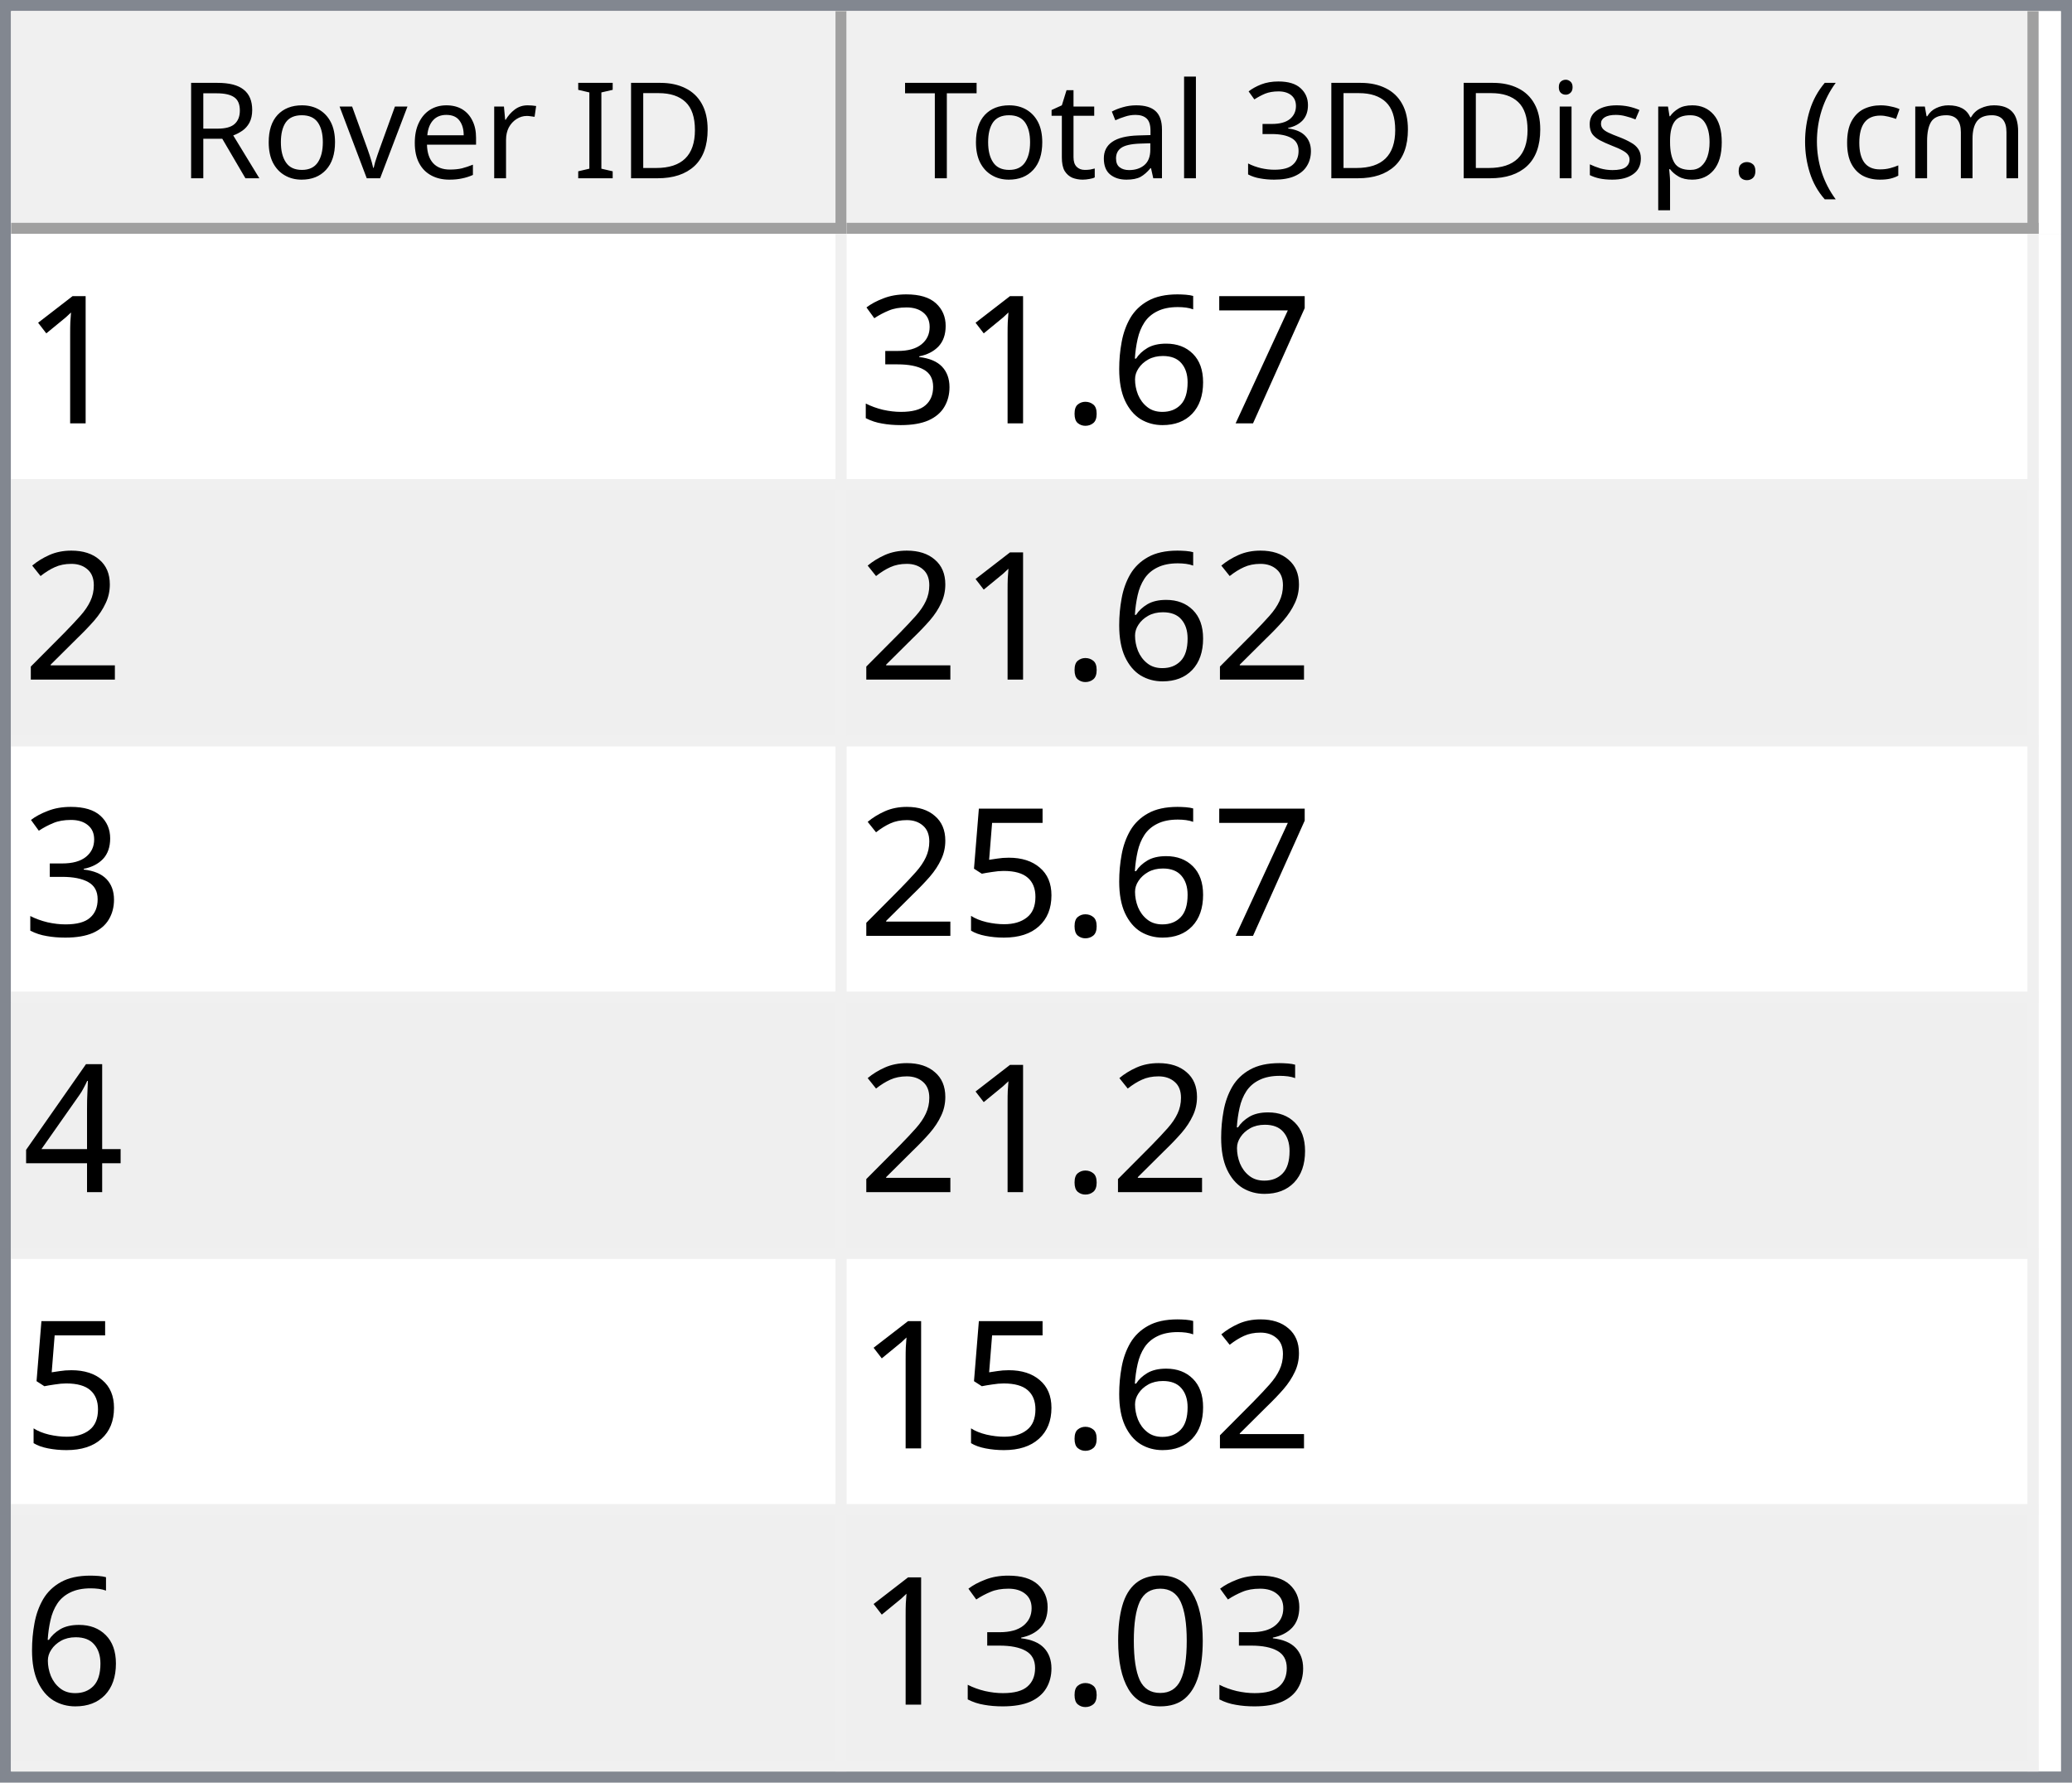
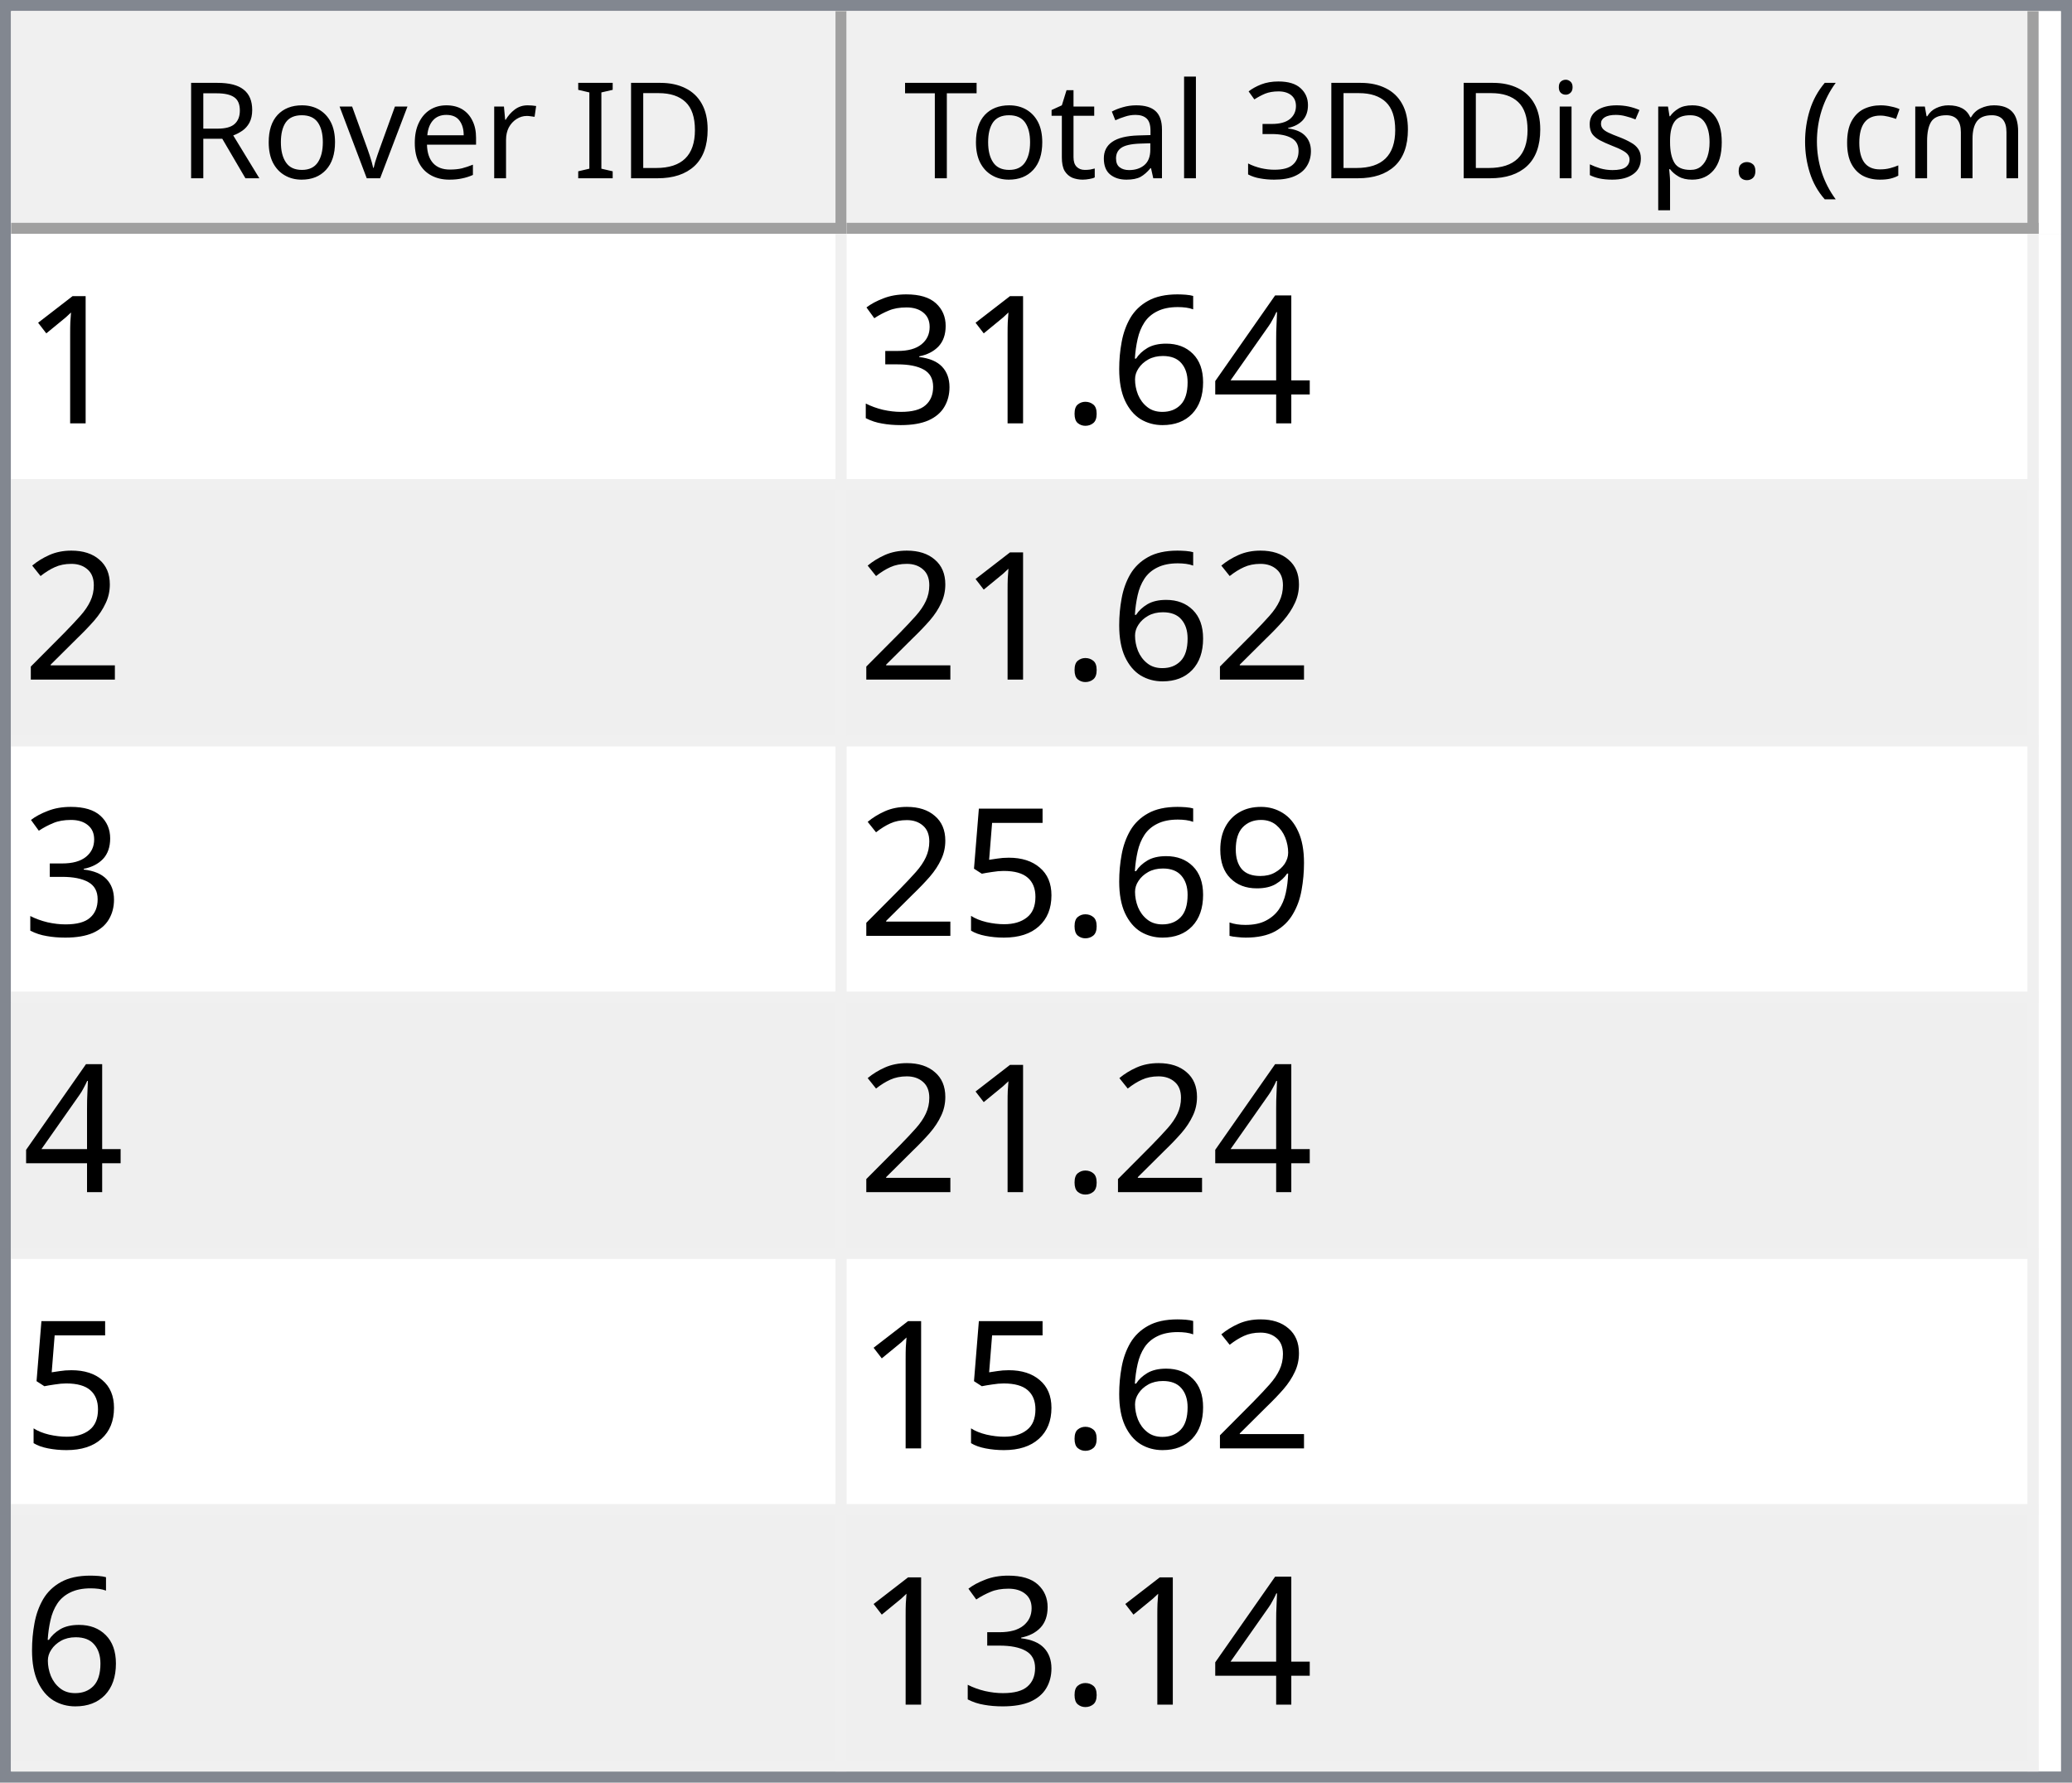
<svg xmlns="http://www.w3.org/2000/svg" style="fill-opacity:1; color-rendering:auto; color-interpolation:auto; text-rendering:auto; stroke:black; stroke-linecap:square; stroke-miterlimit:10; shape-rendering:auto; stroke-opacity:1; fill:black; stroke-dasharray:none; font-weight:normal; stroke-width:1; font-family:'Dialog'; font-style:normal; stroke-linejoin:miter; font-size:12px; stroke-dashoffset:0; image-rendering:auto;" width="186" height="160">
  <defs id="genericDefs" />
  <g>
    <defs id="defs1">
      <clipPath clipPathUnits="userSpaceOnUse" id="clipPath1">
        <path d="M0 0 L186 0 L186 160 L0 160 L0 0 Z" />
      </clipPath>
      <clipPath clipPathUnits="userSpaceOnUse" id="clipPath2">
        <path d="M0 0 L0 160 L186 160 L186 0 Z" />
      </clipPath>
      <clipPath clipPathUnits="userSpaceOnUse" id="clipPath3">
        <path d="M0 0 L0 20 L184 20 L184 0 Z" />
      </clipPath>
      <clipPath clipPathUnits="userSpaceOnUse" id="clipPath4">
        <path d="M0 0 L0 20 L75 20 L75 0 Z" />
      </clipPath>
      <clipPath clipPathUnits="userSpaceOnUse" id="clipPath5">
        <path d="M1 1 L1 19 L74 19 L74 1 Z" />
      </clipPath>
      <clipPath clipPathUnits="userSpaceOnUse" id="clipPath6">
        <path d="M0 0 L0 18 L73 18 L73 0 Z" />
      </clipPath>
      <clipPath clipPathUnits="userSpaceOnUse" id="clipPath7">
        <path d="M-0.5 -0.5 L-0.5 19.5 L74.5 19.5 L74.5 -0.5 Z" />
      </clipPath>
      <clipPath clipPathUnits="userSpaceOnUse" id="clipPath8">
        <path d="M0 0 L0 20 L107 20 L107 0 Z" />
      </clipPath>
      <clipPath clipPathUnits="userSpaceOnUse" id="clipPath9">
        <path d="M1 1 L1 19 L106 19 L106 1 Z" />
      </clipPath>
      <clipPath clipPathUnits="userSpaceOnUse" id="clipPath10">
        <path d="M0 0 L0 18 L105 18 L105 0 Z" />
      </clipPath>
      <clipPath clipPathUnits="userSpaceOnUse" id="clipPath11">
        <path d="M-0.5 -0.5 L-0.5 19.5 L106.5 19.5 L106.5 -0.5 Z" />
      </clipPath>
      <clipPath clipPathUnits="userSpaceOnUse" id="clipPath12">
        <path d="M0 0 L0 138 L184 138 L184 0 Z" />
      </clipPath>
      <clipPath clipPathUnits="userSpaceOnUse" id="clipPath13">
        <path d="M0 0 L0 138 L182 138 L182 0 Z" />
      </clipPath>
      <clipPath clipPathUnits="userSpaceOnUse" id="clipPath14">
        <path d="M-0.5 -0.5 L-0.5 137.5 L181.5 137.5 L181.5 -0.5 Z" />
      </clipPath>
      <clipPath clipPathUnits="userSpaceOnUse" id="clipPath15">
        <path d="M0 0 L0 22 L74 22 L74 0 Z" />
      </clipPath>
      <clipPath clipPathUnits="userSpaceOnUse" id="clipPath16">
        <path d="M0 0 L0 22 L106 22 L106 0 Z" />
      </clipPath>
      <font horiz-adv-x="64.551" id="font1">
        <font-face ascent="107.91" descent="25.098" units-per-em="100" style="font-style:normal; font-family:Segoe UI; font-weight:normal;" />
        <missing-glyph horiz-adv-x="64.551" d="M8.109 0 L8.109 68.266 L56.453 68.266 L56.453 0 L8.109 0 ZM15.328 7.234 L49.219 7.234 L49.219 61.031 L15.328 61.031 L15.328 7.234 Z" />
        <glyph unicode="D" horiz-adv-x="70.117" d="M9.188 0 L9.188 70.016 L28.516 70.016 Q65.531 70.016 65.531 35.891 Q65.531 19.672 55.25 9.836 Q44.969 0 27.734 0 L9.188 0 ZM17.391 62.594 L17.391 7.422 L27.828 7.422 Q41.609 7.422 49.273 14.797 Q56.938 22.172 56.938 35.688 Q56.938 62.594 28.328 62.594 L17.391 62.594 Z" />
        <glyph unicode="I" horiz-adv-x="26.611" d="M17.391 0 L9.188 0 L9.188 70.016 L17.391 70.016 L17.391 0 Z" />
        <glyph unicode=" " horiz-adv-x="27.393" d="" />
        <glyph unicode="r" horiz-adv-x="34.766" d="M34.188 41.891 Q32.078 43.5 28.125 43.5 Q23 43.5 19.555 38.672 Q16.109 33.844 16.109 25.484 L16.109 0 L8.109 0 L8.109 50 L16.109 50 L16.109 39.703 L16.312 39.703 Q18.016 44.969 21.531 47.922 Q25.047 50.875 29.391 50.875 Q32.516 50.875 34.188 50.203 L34.188 41.891 Z" />
        <glyph unicode="e" horiz-adv-x="52.295" d="M48.297 23 L12.984 23 Q13.188 14.656 17.484 10.109 Q21.781 5.562 29.297 5.562 Q37.75 5.562 44.828 11.141 L44.828 3.609 Q38.234 -1.172 27.391 -1.172 Q16.797 -1.172 10.742 5.641 Q4.688 12.453 4.688 24.812 Q4.688 36.469 11.305 43.82 Q17.922 51.172 27.734 51.172 Q37.547 51.172 42.922 44.828 Q48.297 38.484 48.297 27.203 L48.297 23 ZM40.094 29.781 Q40.047 36.719 36.75 40.578 Q33.453 44.438 27.594 44.438 Q21.922 44.438 17.969 40.383 Q14.016 36.328 13.094 29.781 L40.094 29.781 Z" />
        <glyph unicode="v" horiz-adv-x="47.9" d="M47.406 50 L27.484 0 L19.625 0 L0.688 50 L9.469 50 L22.172 13.672 Q23.578 9.672 23.922 6.688 L24.125 6.688 Q24.609 10.453 25.688 13.484 L38.969 50 L47.406 50 Z" />
        <glyph unicode="o" horiz-adv-x="58.594" d="M29 -1.172 Q17.922 -1.172 11.305 5.836 Q4.688 12.844 4.688 24.422 Q4.688 37.016 11.57 44.094 Q18.453 51.172 30.172 51.172 Q41.359 51.172 47.633 44.289 Q53.906 37.406 53.906 25.203 Q53.906 13.234 47.141 6.031 Q40.375 -1.172 29 -1.172 ZM29.594 44.438 Q21.875 44.438 17.383 39.188 Q12.891 33.938 12.891 24.703 Q12.891 15.828 17.43 10.695 Q21.969 5.562 29.594 5.562 Q37.359 5.562 41.531 10.594 Q45.703 15.625 45.703 24.906 Q45.703 34.281 41.531 39.359 Q37.359 44.438 29.594 44.438 Z" />
        <glyph unicode="R" horiz-adv-x="59.814" d="M59.375 0 L49.609 0 L37.891 19.625 Q36.281 22.359 34.766 24.289 Q33.25 26.219 31.664 27.438 Q30.078 28.656 28.25 29.219 Q26.422 29.781 24.125 29.781 L17.391 29.781 L17.391 0 L9.188 0 L9.188 70.016 L30.078 70.016 Q34.672 70.016 38.555 68.867 Q42.438 67.719 45.289 65.375 Q48.141 63.031 49.758 59.547 Q51.375 56.062 51.375 51.375 Q51.375 47.703 50.273 44.656 Q49.172 41.609 47.148 39.211 Q45.125 36.812 42.266 35.133 Q39.406 33.453 35.844 32.516 L35.844 32.328 Q37.594 31.547 38.891 30.547 Q40.188 29.547 41.359 28.18 Q42.531 26.812 43.68 25.078 Q44.828 23.344 46.234 21.047 L59.375 0 ZM17.391 62.594 L17.391 37.203 L28.516 37.203 Q31.594 37.203 34.203 38.133 Q36.812 39.062 38.719 40.797 Q40.625 42.531 41.703 45.047 Q42.781 47.562 42.781 50.688 Q42.781 56.297 39.141 59.445 Q35.5 62.594 28.609 62.594 L17.391 62.594 Z" />
        <glyph unicode=")" horiz-adv-x="30.176" d="M8.297 -15.922 L1.172 -15.922 Q16.406 2.344 16.406 26.812 Q16.406 51.469 1.078 70.016 L8.297 70.016 Q23.531 52.156 23.531 26.703 Q23.531 1.375 8.297 -15.922 Z" />
        <glyph unicode="m" horiz-adv-x="86.133" d="M79.109 0 L71.094 0 L71.094 28.719 Q71.094 37.016 68.531 40.727 Q65.969 44.438 59.906 44.438 Q54.781 44.438 51.195 39.75 Q47.609 35.062 47.609 28.516 L47.609 0 L39.594 0 L39.594 29.688 Q39.594 44.438 28.219 44.438 Q22.953 44.438 19.531 40.016 Q16.109 35.594 16.109 28.516 L16.109 0 L8.109 0 L8.109 50 L16.109 50 L16.109 42.094 L16.312 42.094 Q21.625 51.172 31.844 51.172 Q36.969 51.172 40.773 48.312 Q44.578 45.453 46 40.828 Q51.562 51.172 62.594 51.172 Q79.109 51.172 79.109 30.812 L79.109 0 Z" />
        <glyph unicode="c" horiz-adv-x="46.191" d="M42.188 2.297 Q36.422 -1.172 28.516 -1.172 Q17.828 -1.172 11.258 5.789 Q4.688 12.75 4.688 23.828 Q4.688 36.188 11.766 43.68 Q18.844 51.172 30.672 51.172 Q37.25 51.172 42.281 48.734 L42.281 40.531 Q36.719 44.438 30.375 44.438 Q22.703 44.438 17.797 38.945 Q12.891 33.453 12.891 24.516 Q12.891 15.719 17.508 10.641 Q22.125 5.562 29.891 5.562 Q36.422 5.562 42.188 9.906 L42.188 2.297 Z" />
        <glyph unicode="(" horiz-adv-x="30.176" d="M29.109 -15.922 L21.969 -15.922 Q6.844 1.375 6.844 26.703 Q6.844 52.156 21.969 70.016 L29.203 70.016 Q13.875 51.469 13.875 26.812 Q13.875 2.344 29.109 -15.922 Z" />
        <glyph unicode="." horiz-adv-x="21.68" d="M10.891 -1.078 Q8.641 -1.078 7.055 0.539 Q5.469 2.156 5.469 4.391 Q5.469 6.641 7.055 8.273 Q8.641 9.906 10.891 9.906 Q13.188 9.906 14.797 8.273 Q16.406 6.641 16.406 4.391 Q16.406 2.156 14.797 0.539 Q13.188 -1.078 10.891 -1.078 Z" />
        <glyph unicode="p" horiz-adv-x="58.789" d="M16.312 7.234 L16.109 7.234 L16.109 -23 L8.109 -23 L8.109 50 L16.109 50 L16.109 41.219 L16.312 41.219 Q22.219 51.172 33.594 51.172 Q43.266 51.172 48.688 44.461 Q54.109 37.75 54.109 26.469 Q54.109 13.922 48 6.375 Q41.891 -1.172 31.297 -1.172 Q21.578 -1.172 16.312 7.234 ZM16.109 27.391 L16.109 20.406 Q16.109 14.203 20.141 9.883 Q24.172 5.562 30.375 5.562 Q37.641 5.562 41.773 11.133 Q45.906 16.703 45.906 26.609 Q45.906 34.969 42.047 39.703 Q38.188 44.438 31.594 44.438 Q24.609 44.438 20.359 39.578 Q16.109 34.719 16.109 27.391 Z" />
        <glyph unicode="s" horiz-adv-x="42.432" d="M5.078 1.812 L5.078 10.406 Q11.625 5.562 19.484 5.562 Q30.031 5.562 30.031 12.594 Q30.031 14.594 29.125 15.992 Q28.219 17.391 26.68 18.461 Q25.141 19.531 23.07 20.383 Q21 21.234 18.609 22.172 Q15.281 23.484 12.766 24.828 Q10.25 26.172 8.57 27.859 Q6.891 29.547 6.031 31.695 Q5.172 33.844 5.172 36.719 Q5.172 40.234 6.789 42.945 Q8.406 45.656 11.086 47.484 Q13.766 49.312 17.211 50.242 Q20.656 51.172 24.312 51.172 Q30.812 51.172 35.938 48.922 L35.938 40.828 Q30.422 44.438 23.25 44.438 Q21 44.438 19.195 43.922 Q17.391 43.406 16.094 42.477 Q14.797 41.547 14.086 40.258 Q13.375 38.969 13.375 37.406 Q13.375 35.453 14.086 34.133 Q14.797 32.812 16.164 31.789 Q17.531 30.766 19.484 29.938 Q21.438 29.109 23.922 28.125 Q27.25 26.859 29.883 25.516 Q32.516 24.172 34.375 22.484 Q36.234 20.797 37.234 18.602 Q38.234 16.406 38.234 13.375 Q38.234 9.672 36.602 6.938 Q34.969 4.203 32.234 2.398 Q29.5 0.594 25.93 -0.289 Q22.359 -1.172 18.453 -1.172 Q10.75 -1.172 5.078 1.812 Z" />
        <glyph unicode="i" horiz-adv-x="24.219" d="M12.203 62.703 Q10.062 62.703 8.547 64.164 Q7.031 65.625 7.031 67.875 Q7.031 70.125 8.547 71.609 Q10.062 73.094 12.203 73.094 Q14.406 73.094 15.945 71.609 Q17.484 70.125 17.484 67.875 Q17.484 65.719 15.945 64.211 Q14.406 62.703 12.203 62.703 ZM16.109 0 L8.109 0 L8.109 50 L16.109 50 L16.109 0 Z" />
        <glyph unicode="3" horiz-adv-x="53.906" d="M46.531 19.828 Q46.531 15.094 44.75 11.211 Q42.969 7.328 39.719 4.57 Q36.469 1.812 31.93 0.297 Q27.391 -1.219 21.922 -1.219 Q11.922 -1.219 6 2.594 L6 11.188 Q13.094 5.609 22.219 5.609 Q25.875 5.609 28.828 6.539 Q31.781 7.469 33.906 9.227 Q36.031 10.984 37.18 13.477 Q38.328 15.969 38.328 19.094 Q38.328 32.812 18.797 32.812 L12.984 32.812 L12.984 39.594 L18.5 39.594 Q35.797 39.594 35.797 52.484 Q35.797 64.406 22.609 64.406 Q15.188 64.406 8.688 59.422 L8.688 67.188 Q15.375 71.188 24.609 71.188 Q29 71.188 32.57 69.969 Q36.141 68.75 38.68 66.555 Q41.219 64.359 42.609 61.281 Q44 58.203 44 54.5 Q44 40.672 30.031 36.719 L30.031 36.531 Q33.594 36.141 36.625 34.797 Q39.656 33.453 41.852 31.305 Q44.047 29.156 45.289 26.25 Q46.531 23.344 46.531 19.828 Z" />
        <glyph unicode="l" horiz-adv-x="24.219" d="M16.109 0 L8.109 0 L8.109 74.031 L16.109 74.031 L16.109 0 Z" />
        <glyph unicode="a" horiz-adv-x="50.879" d="M43.891 0 L35.891 0 L35.891 7.812 L35.688 7.812 Q30.469 -1.172 20.312 -1.172 Q12.844 -1.172 8.617 2.781 Q4.391 6.734 4.391 13.281 Q4.391 27.297 20.906 29.594 L35.891 31.688 Q35.891 44.438 25.594 44.438 Q16.547 44.438 9.281 38.281 L9.281 46.484 Q16.656 51.172 26.266 51.172 Q43.891 51.172 43.891 32.516 L43.891 0 ZM35.891 25.297 L23.828 23.641 Q18.266 22.859 15.43 20.875 Q12.594 18.891 12.594 13.875 Q12.594 10.203 15.211 7.883 Q17.828 5.562 22.172 5.562 Q28.125 5.562 32.008 9.742 Q35.891 13.922 35.891 20.312 L35.891 25.297 Z" />
        <glyph unicode="t" horiz-adv-x="33.887" d="M31.297 0.484 Q28.469 -1.078 23.828 -1.078 Q10.688 -1.078 10.688 13.578 L10.688 43.172 L2.094 43.172 L2.094 50 L10.688 50 L10.688 62.203 L18.703 64.797 L18.703 50 L31.297 50 L31.297 43.172 L18.703 43.172 L18.703 14.984 Q18.703 9.969 20.414 7.82 Q22.125 5.672 26.078 5.672 Q29.109 5.672 31.297 7.328 L31.297 0.484 Z" />
        <glyph unicode="T" horiz-adv-x="52.393" d="M50.594 62.594 L30.375 62.594 L30.375 0 L22.172 0 L22.172 62.594 L2 62.594 L2 70.016 L50.594 70.016 L50.594 62.594 Z" />
      </font>
      <font horiz-adv-x="75.0" id="font2">
        <font-face ascent="100.537" descent="21.973" units-per-em="100" style="font-style:normal; font-family:sans-serif; font-weight:normal;" />
        <missing-glyph horiz-adv-x="75.0" d="M12.5 0 L12.5 62.5 L62.5 62.5 L62.5 0 L12.5 0 ZM14.062 1.562 L60.938 1.562 L60.938 60.938 L14.062 60.938 L14.062 1.562 Z" />
        <glyph unicode="1" horiz-adv-x="55.615" d="M37.25 0 L28.469 0 L28.469 56 Q25.297 52.984 20.141 49.953 Q14.984 46.922 10.891 45.406 L10.891 53.906 Q18.266 57.375 23.781 62.305 Q29.297 67.234 31.594 71.875 L37.25 71.875 L37.25 0 Z" />
-         <glyph unicode="7" horiz-adv-x="55.615" d="M4.734 62.203 L4.734 70.656 L51.078 70.656 L51.078 63.812 Q44.234 56.547 37.523 44.484 Q30.812 32.422 27.156 19.672 Q24.516 10.688 23.781 0 L14.75 0 Q14.891 8.453 18.062 20.414 Q21.234 32.375 27.172 43.484 Q33.109 54.594 39.797 62.203 L4.734 62.203 Z" />
+         <glyph unicode="4" horiz-adv-x="55.615" d="M32.328 0 L32.328 17.141 L1.266 17.141 L1.266 25.203 L33.938 71.578 L41.109 71.578 L41.109 25.203 L50.781 25.203 L50.781 17.141 L41.109 17.141 L41.109 0 L32.328 0 ZM32.328 25.203 L32.328 57.469 L9.906 25.203 L32.328 25.203 Z" />
        <glyph unicode="6" horiz-adv-x="55.615" d="M49.75 54.047 L41.016 53.375 Q39.844 58.547 37.703 60.891 Q34.125 64.656 28.906 64.656 Q24.703 64.656 21.531 62.312 Q17.391 59.281 14.992 53.469 Q12.594 47.656 12.5 36.922 Q15.672 41.75 20.266 44.094 Q24.859 46.438 29.891 46.438 Q38.672 46.438 44.852 39.969 Q51.031 33.5 51.031 23.25 Q51.031 16.5 48.125 10.719 Q45.219 4.938 40.141 1.859 Q35.062 -1.219 28.609 -1.219 Q17.625 -1.219 10.695 6.859 Q3.766 14.938 3.766 33.5 Q3.766 54.25 11.422 63.672 Q18.109 71.875 29.438 71.875 Q37.891 71.875 43.289 67.141 Q48.688 62.406 49.75 54.047 ZM13.875 23.188 Q13.875 18.656 15.797 14.508 Q17.719 10.359 21.188 8.18 Q24.656 6 28.469 6 Q34.031 6 38.039 10.492 Q42.047 14.984 42.047 22.703 Q42.047 30.125 38.086 34.398 Q34.125 38.672 28.125 38.672 Q22.172 38.672 18.023 34.398 Q13.875 30.125 13.875 23.188 Z" />
        <glyph unicode="." horiz-adv-x="27.783" d="M9.078 0 L9.078 10.016 L19.094 10.016 L19.094 0 L9.078 0 Z" />
        <glyph unicode="3" horiz-adv-x="55.615" d="M4.203 18.891 L12.984 20.062 Q14.5 12.594 18.141 9.297 Q21.781 6 27 6 Q33.203 6 37.477 10.297 Q41.75 14.594 41.75 20.953 Q41.75 27 37.797 30.93 Q33.844 34.859 27.734 34.859 Q25.25 34.859 21.531 33.891 L22.516 41.609 Q23.391 41.5 23.922 41.5 Q29.547 41.5 34.039 44.43 Q38.531 47.359 38.531 53.469 Q38.531 58.297 35.258 61.477 Q31.984 64.656 26.812 64.656 Q21.688 64.656 18.266 61.43 Q14.844 58.203 13.875 51.766 L5.078 53.328 Q6.688 62.156 12.398 67.016 Q18.109 71.875 26.609 71.875 Q32.469 71.875 37.398 69.359 Q42.328 66.844 44.945 62.5 Q47.562 58.156 47.562 53.266 Q47.562 48.641 45.07 44.828 Q42.578 41.016 37.703 38.766 Q44.047 37.312 47.562 32.695 Q51.078 28.078 51.078 21.141 Q51.078 11.766 44.242 5.25 Q37.406 -1.266 26.953 -1.266 Q17.531 -1.266 11.305 4.352 Q5.078 9.969 4.203 18.891 Z" />
        <glyph unicode="2" horiz-adv-x="55.615" d="M50.344 8.453 L50.344 0 L3.031 0 Q2.938 3.172 4.047 6.109 Q5.859 10.938 9.836 15.625 Q13.812 20.312 21.344 26.469 Q33.016 36.031 37.117 41.625 Q41.219 47.219 41.219 52.203 Q41.219 57.422 37.477 61.008 Q33.734 64.594 27.734 64.594 Q21.391 64.594 17.578 60.789 Q13.766 56.984 13.719 50.25 L4.688 51.172 Q5.609 61.281 11.664 66.578 Q17.719 71.875 27.938 71.875 Q38.234 71.875 44.242 66.164 Q50.25 60.453 50.25 52 Q50.25 47.703 48.492 43.555 Q46.734 39.406 42.656 34.812 Q38.578 30.219 29.109 22.219 Q21.188 15.578 18.945 13.211 Q16.703 10.844 15.234 8.453 L50.344 8.453 Z" />
+         <glyph unicode="9" horiz-adv-x="55.615" d="M5.469 16.547 L13.922 17.328 Q14.984 11.375 18.016 8.688 Q21.047 6 25.781 6 Q29.828 6 32.883 7.859 Q35.938 9.719 37.891 12.82 Q39.844 15.922 41.164 21.195 Q42.484 26.469 42.484 31.938 Q42.484 32.516 42.438 33.688 Q39.797 29.5 35.234 26.883 Q30.672 24.266 25.344 24.266 Q16.453 24.266 10.305 30.711 Q4.156 37.156 4.156 47.703 Q4.156 58.594 10.578 65.234 Q17 71.875 26.656 71.875 Q33.641 71.875 39.43 68.117 Q45.219 64.359 48.219 57.398 Q51.219 50.438 51.219 37.25 Q51.219 23.531 48.242 15.406 Q45.266 7.281 39.383 3.031 Q33.5 -1.219 25.594 -1.219 Q17.188 -1.219 11.867 3.445 Q6.547 8.109 5.469 16.547 ZM41.453 48.141 Q41.453 55.719 37.43 60.156 Q33.406 64.594 27.734 64.594 Q21.875 64.594 17.531 59.812 Q13.188 55.031 13.188 47.406 Q13.188 40.578 17.312 36.305 Q21.438 32.031 27.484 32.031 Q33.594 32.031 37.523 36.305 Q41.453 40.578 41.453 48.141 Z" />
        <glyph unicode="5" horiz-adv-x="55.615" d="M4.156 18.75 L13.375 19.531 Q14.406 12.797 18.141 9.398 Q21.875 6 27.156 6 Q33.5 6 37.891 10.789 Q42.281 15.578 42.281 23.484 Q42.281 31 38.062 35.352 Q33.844 39.703 27 39.703 Q22.75 39.703 19.336 37.773 Q15.922 35.844 13.969 32.766 L5.719 33.844 L12.641 70.609 L48.25 70.609 L48.25 62.203 L19.672 62.203 L15.828 42.969 Q22.266 47.469 29.344 47.469 Q38.719 47.469 45.164 40.969 Q51.609 34.469 51.609 24.266 Q51.609 14.547 45.953 7.469 Q39.062 -1.219 27.156 -1.219 Q17.391 -1.219 11.211 4.25 Q5.031 9.719 4.156 18.75 Z" />
-         <glyph unicode="4" horiz-adv-x="55.615" d="M32.328 0 L32.328 17.141 L1.266 17.141 L1.266 25.203 L33.938 71.578 L41.109 71.578 L41.109 25.203 L50.781 25.203 L50.781 17.141 L41.109 17.141 L41.109 0 L32.328 0 ZM32.328 25.203 L32.328 57.469 L9.906 25.203 L32.328 25.203 Z" />
-         <glyph unicode="0" horiz-adv-x="55.615" d="M4.156 35.297 Q4.156 48 6.766 55.742 Q9.375 63.484 14.523 67.68 Q19.672 71.875 27.484 71.875 Q33.25 71.875 37.594 69.555 Q41.938 67.234 44.773 62.867 Q47.609 58.5 49.219 52.227 Q50.828 45.953 50.828 35.297 Q50.828 22.703 48.242 14.969 Q45.656 7.234 40.508 3.008 Q35.359 -1.219 27.484 -1.219 Q17.141 -1.219 11.234 6.203 Q4.156 15.141 4.156 35.297 ZM13.188 35.297 Q13.188 17.672 17.312 11.836 Q21.438 6 27.484 6 Q33.547 6 37.672 11.859 Q41.797 17.719 41.797 35.297 Q41.797 52.984 37.672 58.789 Q33.547 64.594 27.391 64.594 Q21.344 64.594 17.719 59.469 Q13.188 52.938 13.188 35.297 Z" />
      </font>
    </defs>
    <g style="fill:white; stroke:white;">
      <rect x="0" y="0" width="186" style="clip-path:url(#clipPath1); stroke:none;" height="160" />
    </g>
    <g style="fill:white; text-rendering:optimizeSpeed; color-rendering:optimizeSpeed; image-rendering:optimizeSpeed; shape-rendering:crispEdges; stroke:white; color-interpolation:sRGB;">
      <rect x="0" width="186" height="160" y="0" style="stroke:none;" />
      <path style="stroke:none;" d="M0 160 L186 160 L186 0 L0 0 Z" />
    </g>
    <g style="fill:rgb(240,240,240); font-family:'Segoe UI'; stroke:rgb(240,240,240);">
      <rect x="0" y="0" width="186" style="clip-path:url(#clipPath2); stroke:none;" height="160" />
    </g>
    <g style="fill:rgb(130,135,144); font-family:'Segoe UI'; stroke:rgb(130,135,144);">
      <path d="M0 0 L186 0 L186 160 L0 160 L0 0 ZM1 1 L185 1 L185 159 L1 159 L1 1 Z" style="fill-rule:evenodd; clip-path:url(#clipPath2); stroke:none;" />
    </g>
    <g style="fill:white; font-family:'Segoe UI'; stroke:white;" transform="translate(1,1)">
      <rect x="0" y="0" width="184" style="clip-path:url(#clipPath3); stroke:none;" height="20" />
    </g>
    <g style="fill:rgb(240,240,240); font-family:'Segoe UI'; stroke:rgb(240,240,240);" transform="translate(1,1)">
      <rect x="0" y="0" width="75" style="clip-path:url(#clipPath4); stroke:none;" height="20" />
    </g>
    <g style="font-family:'Segoe UI';" transform="translate(2,2)">
      <text x="14" xml:space="preserve" y="14" style="clip-path:url(#clipPath6); stroke:none;">Rover ID</text>
    </g>
    <g style="fill:rgb(160,160,160); font-family:'Segoe UI'; stroke:rgb(160,160,160); stroke-linejoin:bevel;" transform="translate(1.5,1.5)">
      <line x1="74" x2="74" y1="0" style="fill:none; clip-path:url(#clipPath7);" y2="19" />
    </g>
    <g style="fill:rgb(160,160,160); font-family:'Segoe UI'; stroke:rgb(160,160,160); stroke-linejoin:bevel;" transform="matrix(1,0,0,1,1,1) translate(0.5,0.5)">
      <line x1="0" x2="74" y1="19" style="fill:none; clip-path:url(#clipPath7);" y2="19" />
    </g>
    <g style="fill:rgb(240,240,240); font-family:'Segoe UI'; stroke:rgb(240,240,240);" transform="translate(76,1)">
      <rect x="0" y="0" width="107" style="clip-path:url(#clipPath8); stroke:none;" height="20" />
    </g>
    <g style="font-family:'Segoe UI';" transform="translate(77,2)">
      <text x="1" xml:space="preserve" y="14" style="clip-path:url(#clipPath10); stroke:none;"> Total 3D Disp. (cm)</text>
    </g>
    <g style="fill:rgb(160,160,160); font-family:'Segoe UI'; stroke:rgb(160,160,160); stroke-linejoin:bevel;" transform="translate(76.5,1.5)">
      <line x1="106" x2="106" y1="0" style="fill:none; clip-path:url(#clipPath11);" y2="19" />
    </g>
    <g style="fill:rgb(160,160,160); font-family:'Segoe UI'; stroke:rgb(160,160,160); stroke-linejoin:bevel;" transform="matrix(1,0,0,1,76,1) translate(0.5,0.5)">
      <line x1="0" x2="106" y1="19" style="fill:none; clip-path:url(#clipPath11);" y2="19" />
    </g>
    <g style="fill:white; font-family:'Segoe UI'; stroke:white;" transform="translate(1,21)">
      <rect x="0" y="0" width="184" style="clip-path:url(#clipPath12); stroke:none;" height="138" />
    </g>
    <g style="fill:rgb(240,240,240); font-size:16px; font-family:sans-serif; stroke:rgb(240,240,240);" transform="translate(1,21)">
      <rect x="0" y="0" width="182" style="clip-path:url(#clipPath13); stroke:none;" height="138" />
      <line transform="translate(0.5,0.5)" x1="0" x2="181" y1="22" style="clip-path:url(#clipPath14); fill:none; stroke-linejoin:bevel;" y2="22" />
    </g>
    <g transform="matrix(1,0,0,1,1,21) translate(0.5,0.5)" style="fill:rgb(240,240,240); font-size:16px; font-family:sans-serif; stroke:rgb(240,240,240); stroke-linejoin:bevel;">
      <line x1="0" x2="181" y1="45" style="fill:none; clip-path:url(#clipPath14);" y2="45" />
    </g>
    <g transform="matrix(1,0,0,1,1,21) translate(0.5,0.5)" style="fill:rgb(240,240,240); font-size:16px; font-family:sans-serif; stroke:rgb(240,240,240); stroke-linejoin:bevel;">
      <line x1="0" x2="181" y1="68" style="fill:none; clip-path:url(#clipPath14);" y2="68" />
    </g>
    <g transform="matrix(1,0,0,1,1,21) translate(0.5,0.5)" style="fill:rgb(240,240,240); font-size:16px; font-family:sans-serif; stroke:rgb(240,240,240); stroke-linejoin:bevel;">
      <line x1="0" x2="181" y1="91" style="fill:none; clip-path:url(#clipPath14);" y2="91" />
    </g>
    <g transform="matrix(1,0,0,1,1,21) translate(0.5,0.5)" style="fill:rgb(240,240,240); font-size:16px; font-family:sans-serif; stroke:rgb(240,240,240); stroke-linejoin:bevel;">
      <line x1="0" x2="181" y1="114" style="fill:none; clip-path:url(#clipPath14);" y2="114" />
    </g>
    <g transform="matrix(1,0,0,1,1,21) translate(0.5,0.5)" style="fill:rgb(240,240,240); font-size:16px; font-family:sans-serif; stroke:rgb(240,240,240); stroke-linejoin:bevel;">
      <line x1="0" x2="181" y1="137" style="fill:none; clip-path:url(#clipPath14);" y2="137" />
    </g>
    <g transform="matrix(1,0,0,1,1,21) translate(0.5,0.5)" style="fill:rgb(240,240,240); font-size:16px; font-family:sans-serif; stroke:rgb(240,240,240); stroke-linejoin:bevel;">
      <line x1="74" x2="74" y1="0" style="fill:none; clip-path:url(#clipPath14);" y2="137" />
    </g>
    <g transform="matrix(1,0,0,1,1,21) translate(0.5,0.5)" style="fill:rgb(240,240,240); font-size:16px; font-family:sans-serif; stroke:rgb(240,240,240); stroke-linejoin:bevel;">
      <line x1="181" x2="181" y1="0" style="fill:none; clip-path:url(#clipPath14);" y2="137" />
    </g>
    <g style="fill:white; font-size:16px; font-family:sans-serif; stroke:white;" transform="matrix(1,0,0,1,1,21)">
      <rect x="0" y="0" width="74" style="clip-path:url(#clipPath15); stroke:none;" height="22" />
      <text x="1" y="17" style="fill:black; clip-path:url(#clipPath15); stroke:none;" xml:space="preserve">1</text>
    </g>
    <g style="fill:white; font-size:16px; font-family:sans-serif; stroke:white;" transform="matrix(1,0,0,1,1,21) translate(75,0)">
      <rect x="0" y="0" width="106" style="clip-path:url(#clipPath16); stroke:none;" height="22" />
-       <text x="1" y="17" style="fill:black; clip-path:url(#clipPath16); stroke:none;" xml:space="preserve">31.67</text>
+       <text x="1" y="17" style="fill:black; clip-path:url(#clipPath16); stroke:none;" xml:space="preserve">31.64</text>
    </g>
    <g style="fill:rgb(239,239,239); font-size:16px; font-family:sans-serif; stroke:rgb(239,239,239);" transform="matrix(1,0,0,1,1,21) translate(0,23)">
      <rect x="0" y="0" width="74" style="clip-path:url(#clipPath15); stroke:none;" height="22" />
      <text x="1" y="17" style="fill:black; clip-path:url(#clipPath15); stroke:none;" xml:space="preserve">2</text>
    </g>
    <g style="fill:rgb(239,239,239); font-size:16px; font-family:sans-serif; stroke:rgb(239,239,239);" transform="matrix(1,0,0,1,1,21) translate(75,23)">
      <rect x="0" y="0" width="106" style="clip-path:url(#clipPath16); stroke:none;" height="22" />
      <text x="1" y="17" style="fill:black; clip-path:url(#clipPath16); stroke:none;" xml:space="preserve">21.62</text>
    </g>
    <g style="fill:white; font-size:16px; font-family:sans-serif; stroke:white;" transform="matrix(1,0,0,1,1,21) translate(0,46)">
      <rect x="0" y="0" width="74" style="clip-path:url(#clipPath15); stroke:none;" height="22" />
      <text x="1" y="17" style="fill:black; clip-path:url(#clipPath15); stroke:none;" xml:space="preserve">3</text>
    </g>
    <g style="fill:white; font-size:16px; font-family:sans-serif; stroke:white;" transform="matrix(1,0,0,1,1,21) translate(75,46)">
      <rect x="0" y="0" width="106" style="clip-path:url(#clipPath16); stroke:none;" height="22" />
-       <text x="1" y="17" style="fill:black; clip-path:url(#clipPath16); stroke:none;" xml:space="preserve">25.67</text>
+       <text x="1" y="17" style="fill:black; clip-path:url(#clipPath16); stroke:none;" xml:space="preserve">25.69</text>
    </g>
    <g style="fill:rgb(239,239,239); font-size:16px; font-family:sans-serif; stroke:rgb(239,239,239);" transform="matrix(1,0,0,1,1,21) translate(0,69)">
      <rect x="0" y="0" width="74" style="clip-path:url(#clipPath15); stroke:none;" height="22" />
      <text x="1" y="17" style="fill:black; clip-path:url(#clipPath15); stroke:none;" xml:space="preserve">4</text>
    </g>
    <g style="fill:rgb(239,239,239); font-size:16px; font-family:sans-serif; stroke:rgb(239,239,239);" transform="matrix(1,0,0,1,1,21) translate(75,69)">
      <rect x="0" y="0" width="106" style="clip-path:url(#clipPath16); stroke:none;" height="22" />
-       <text x="1" y="17" style="fill:black; clip-path:url(#clipPath16); stroke:none;" xml:space="preserve">21.26</text>
+       <text x="1" y="17" style="fill:black; clip-path:url(#clipPath16); stroke:none;" xml:space="preserve">21.24</text>
    </g>
    <g style="fill:white; font-size:16px; font-family:sans-serif; stroke:white;" transform="matrix(1,0,0,1,1,21) translate(0,92)">
      <rect x="0" y="0" width="74" style="clip-path:url(#clipPath15); stroke:none;" height="22" />
      <text x="1" y="17" style="fill:black; clip-path:url(#clipPath15); stroke:none;" xml:space="preserve">5</text>
    </g>
    <g style="fill:white; font-size:16px; font-family:sans-serif; stroke:white;" transform="matrix(1,0,0,1,1,21) translate(75,92)">
      <rect x="0" y="0" width="106" style="clip-path:url(#clipPath16); stroke:none;" height="22" />
      <text x="1" y="17" style="fill:black; clip-path:url(#clipPath16); stroke:none;" xml:space="preserve">15.62</text>
    </g>
    <g style="fill:rgb(239,239,239); font-size:16px; font-family:sans-serif; stroke:rgb(239,239,239);" transform="matrix(1,0,0,1,1,21) translate(0,115)">
      <rect x="0" y="0" width="74" style="clip-path:url(#clipPath15); stroke:none;" height="22" />
      <text x="1" y="17" style="fill:black; clip-path:url(#clipPath15); stroke:none;" xml:space="preserve">6</text>
    </g>
    <g style="fill:rgb(239,239,239); font-size:16px; font-family:sans-serif; stroke:rgb(239,239,239);" transform="matrix(1,0,0,1,1,21) translate(75,115)">
      <rect x="0" y="0" width="106" style="clip-path:url(#clipPath16); stroke:none;" height="22" />
-       <text x="1" y="17" style="fill:black; clip-path:url(#clipPath16); stroke:none;" xml:space="preserve">13.03</text>
+       <text x="1" y="17" style="fill:black; clip-path:url(#clipPath16); stroke:none;" xml:space="preserve">13.14</text>
    </g>
  </g>
</svg>
